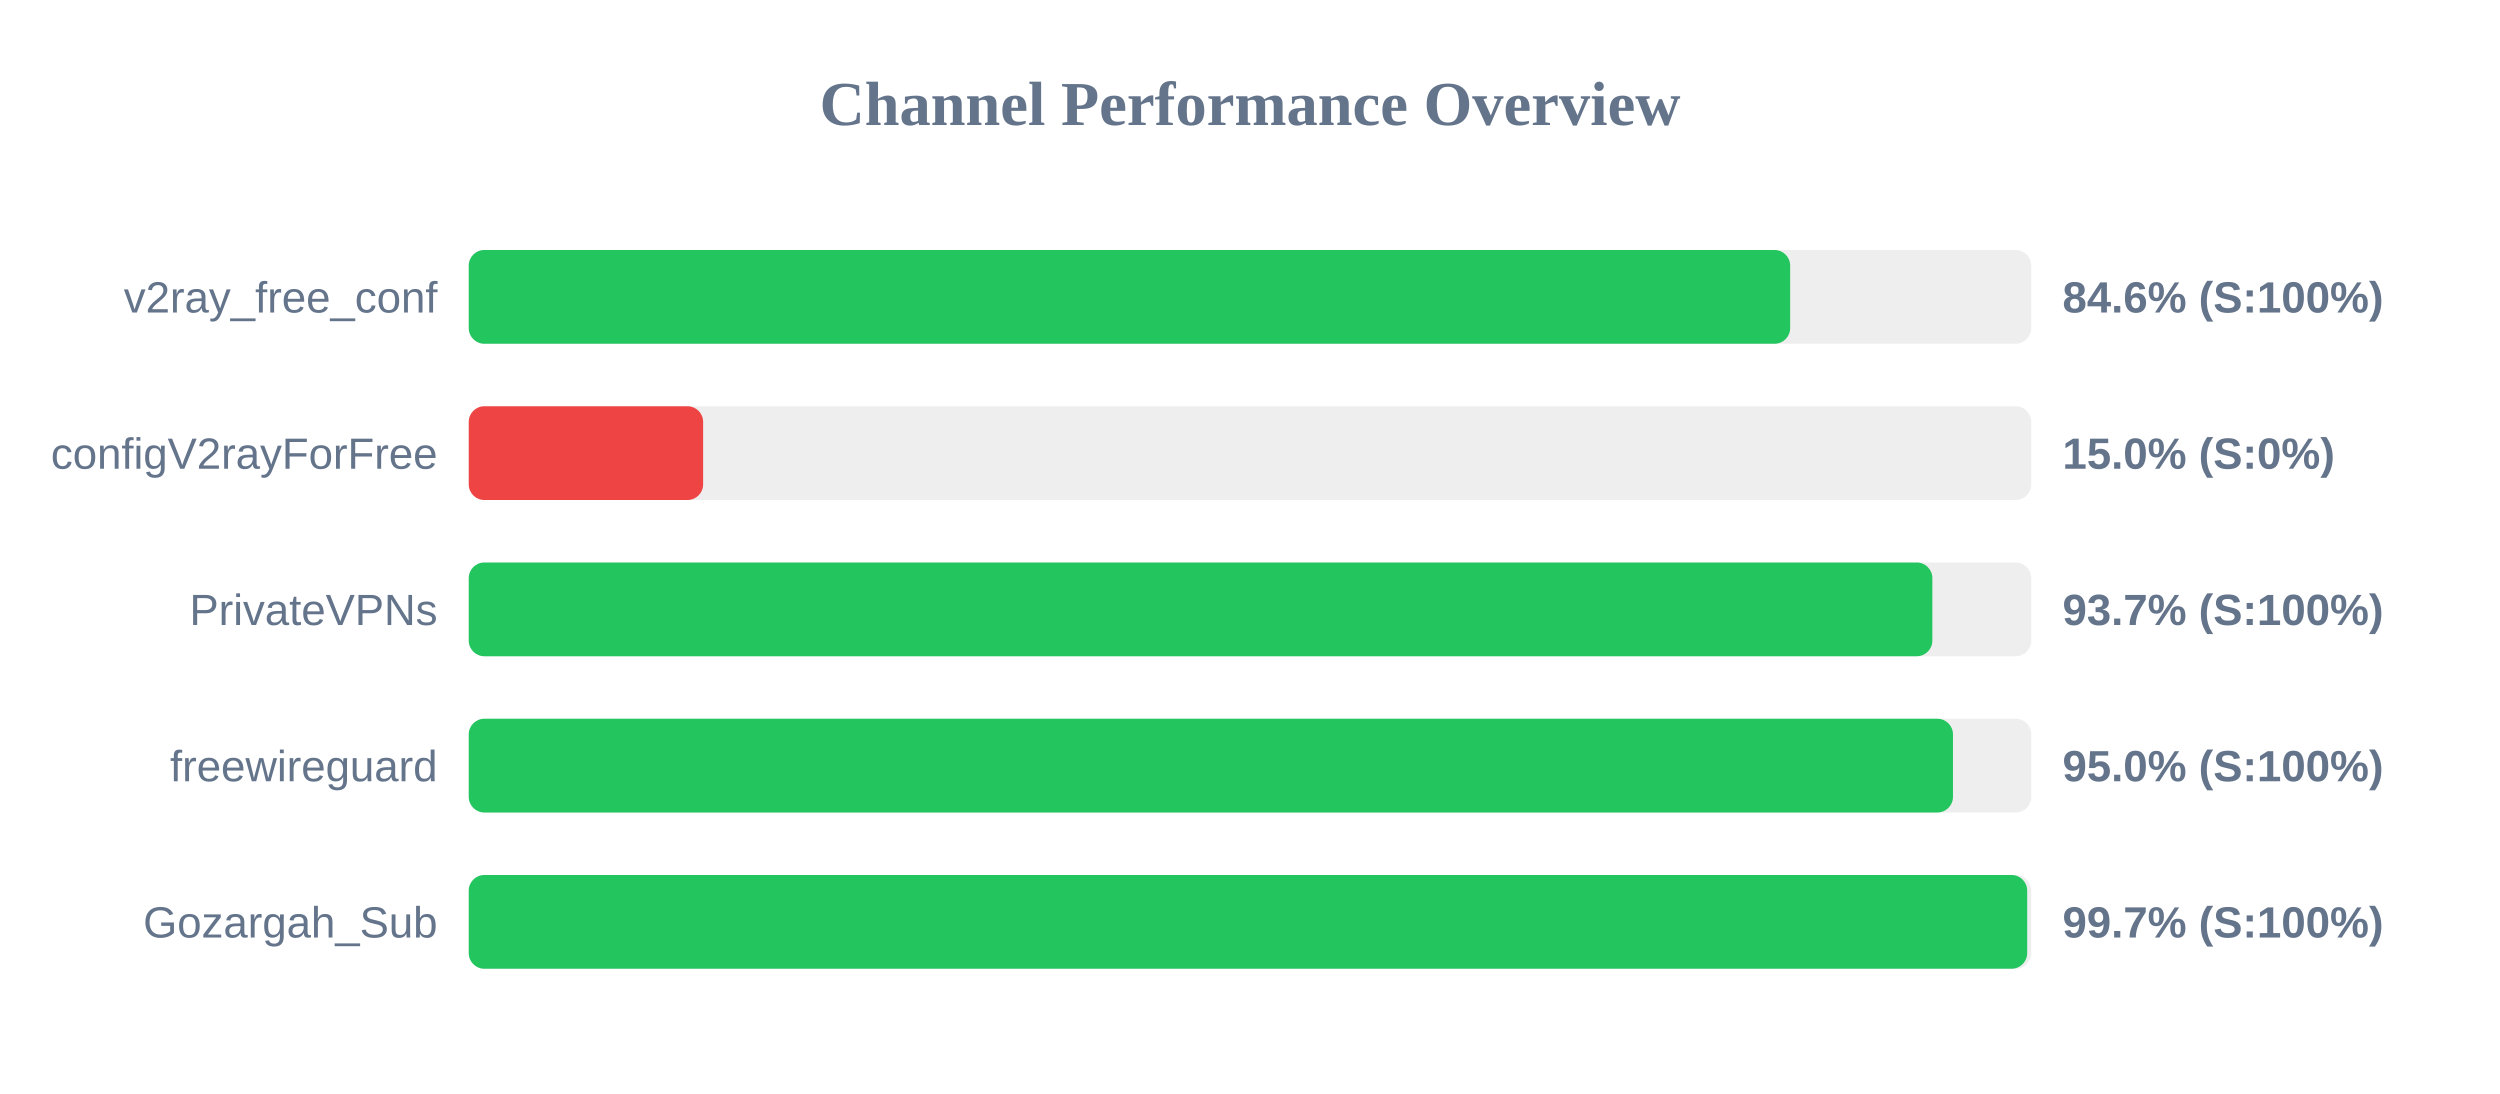
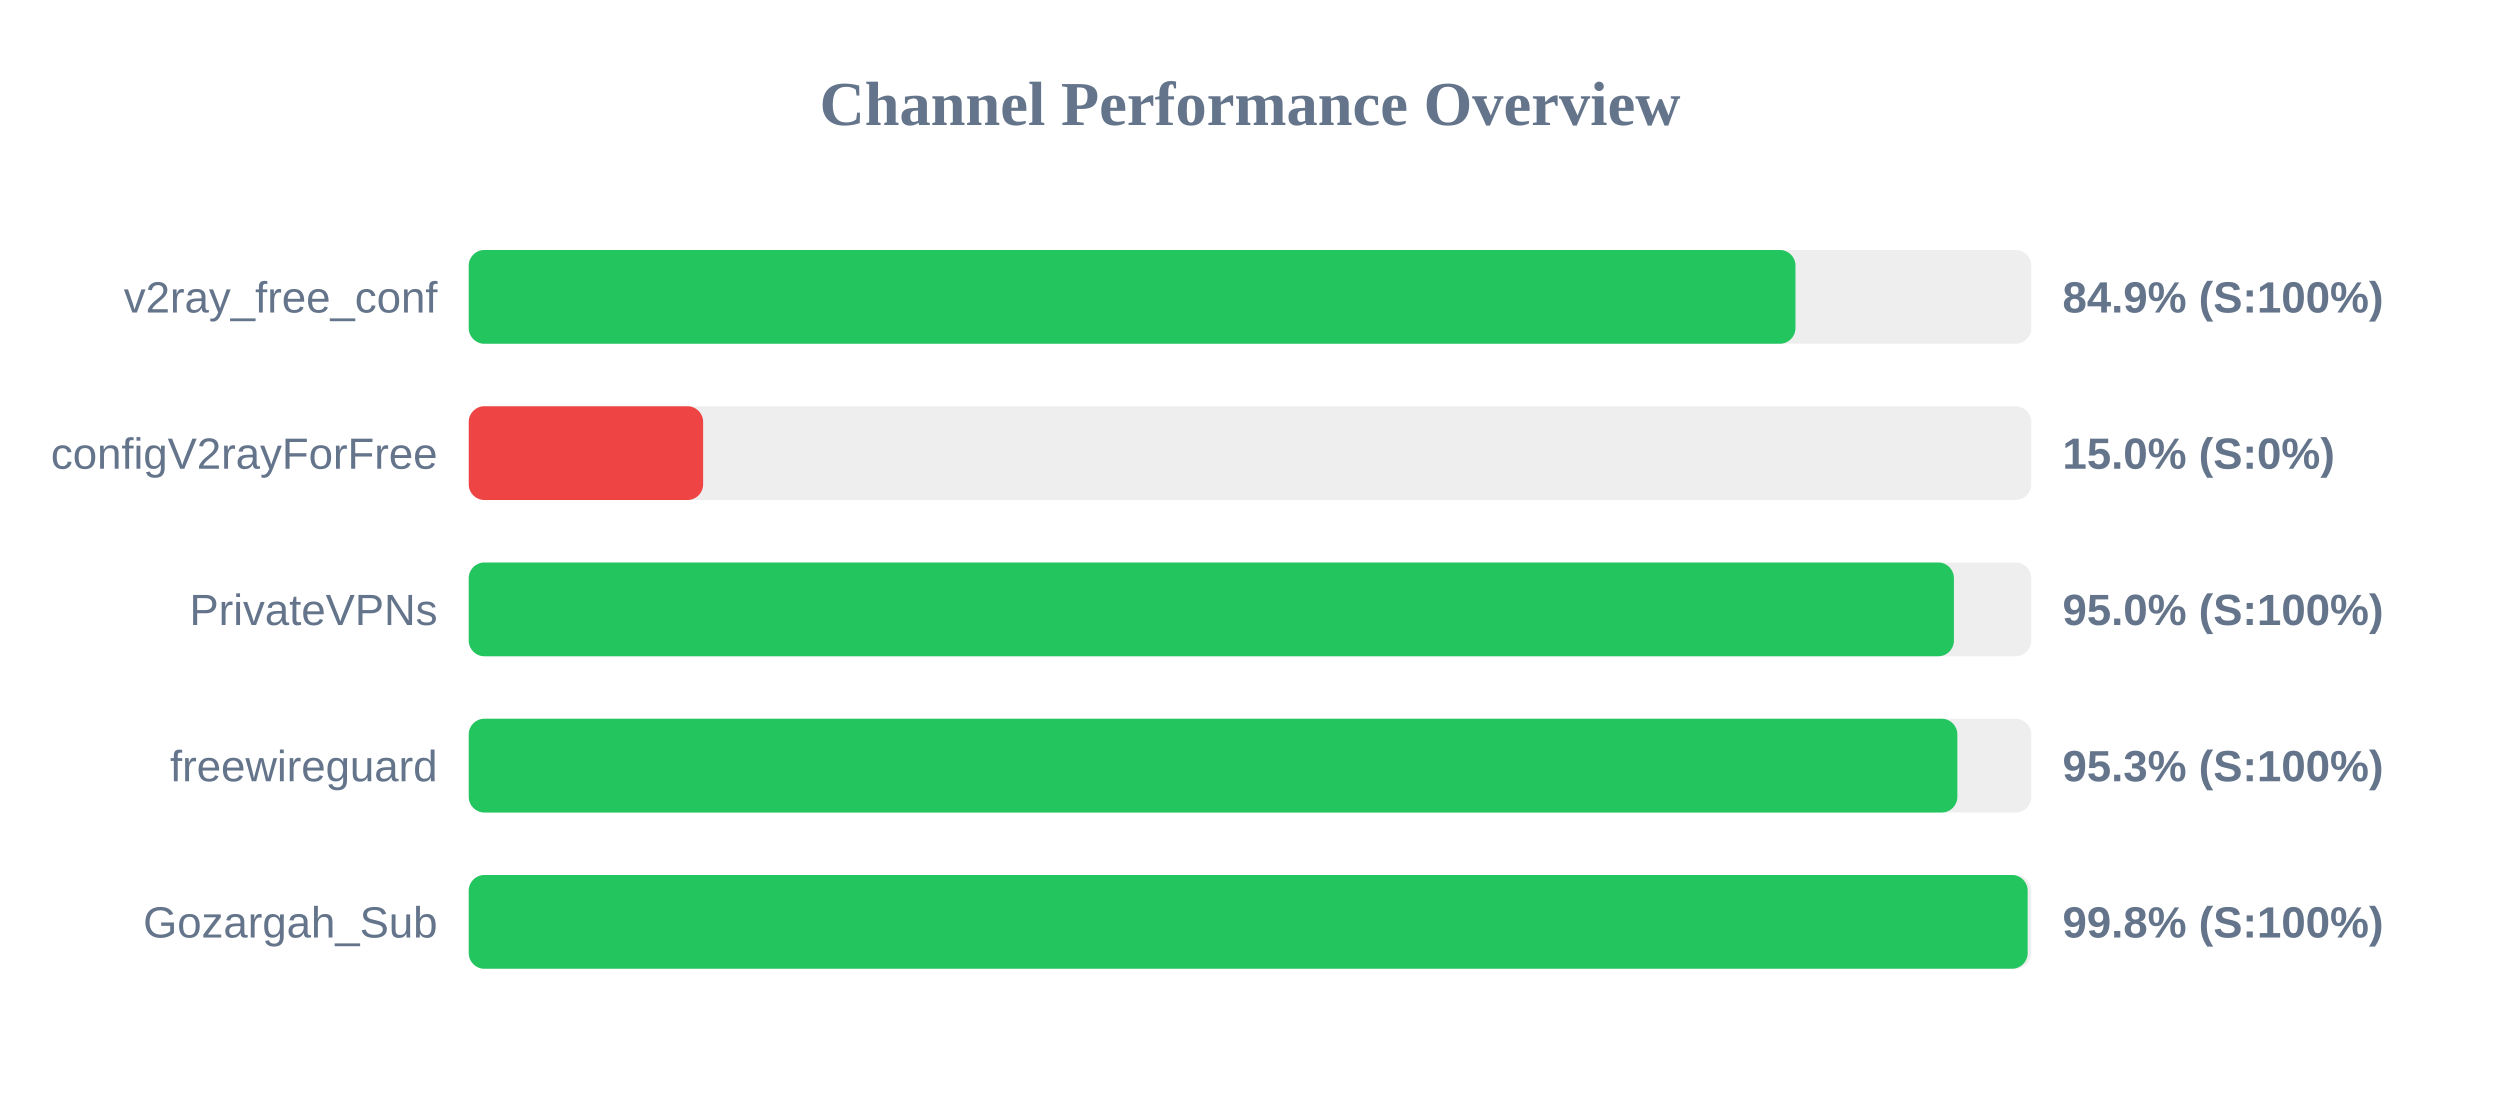
<svg xmlns="http://www.w3.org/2000/svg" width="800" height="350" version="1.1">
  <style>
        .row { font: 14px Arial; fill: #64748b; }
        .score { font: bold 14px Arial; fill: #64748b; }
    </style>
  <text x="400" y="40" text-anchor="middle" font-size="20px" font-weight="bold" fill="#64748b">Channel Performance Overview</text>
  <rect x="150" y="80" width="500" height="30" fill="#eee" rx="5" />
-   <rect x="150" y="80" width="422.85" height="30" fill="#22c55e" rx="5" />
+   <rect x="150" y="80" width="424.55" height="30" fill="#22c55e" rx="5" />
  <text x="140" y="100" text-anchor="end" class="row">v2ray_free_conf</text>
-   <text x="660" y="100" text-anchor="start" class="score">84.6% (S:100%)</text>
+   <text x="660" y="100" text-anchor="start" class="score">84.9% (S:100%)</text>
  <rect x="150" y="130" width="500" height="30" fill="#eee" rx="5" />
  <rect x="150" y="130" width="75.0" height="30" fill="#ef4444" rx="5" />
  <text x="140" y="150" text-anchor="end" class="row">configV2rayForFree</text>
  <text x="660" y="150" text-anchor="start" class="score">15.0% (S:0%)</text>
  <rect x="150" y="180" width="500" height="30" fill="#eee" rx="5" />
-   <rect x="150" y="180" width="468.35" height="30" fill="#22c55e" rx="5" />
+   <rect x="150" y="180" width="475.25" height="30" fill="#22c55e" rx="5" />
  <text x="140" y="200" text-anchor="end" class="row">PrivateVPNs</text>
-   <text x="660" y="200" text-anchor="start" class="score">93.7% (S:100%)</text>
+   <text x="660" y="200" text-anchor="start" class="score">95.0% (S:100%)</text>
  <rect x="150" y="230" width="500" height="30" fill="#eee" rx="5" />
-   <rect x="150" y="230" width="474.95" height="30" fill="#22c55e" rx="5" />
+   <rect x="150" y="230" width="476.35" height="30" fill="#22c55e" rx="5" />
  <text x="140" y="250" text-anchor="end" class="row">freewireguard</text>
-   <text x="660" y="250" text-anchor="start" class="score">95.0% (S:100%)</text>
+   <text x="660" y="250" text-anchor="start" class="score">95.3% (S:100%)</text>
  <rect x="150" y="280" width="500" height="30" fill="#eee" rx="5" />
-   <rect x="150" y="280" width="498.7" height="30" fill="#22c55e" rx="5" />
+   <rect x="150" y="280" width="498.85" height="30" fill="#22c55e" rx="5" />
  <text x="140" y="300" text-anchor="end" class="row">Gozargah_Sub</text>
-   <text x="660" y="300" text-anchor="start" class="score">99.7% (S:100%)</text>
+   <text x="660" y="300" text-anchor="start" class="score">99.8% (S:100%)</text>
</svg>
